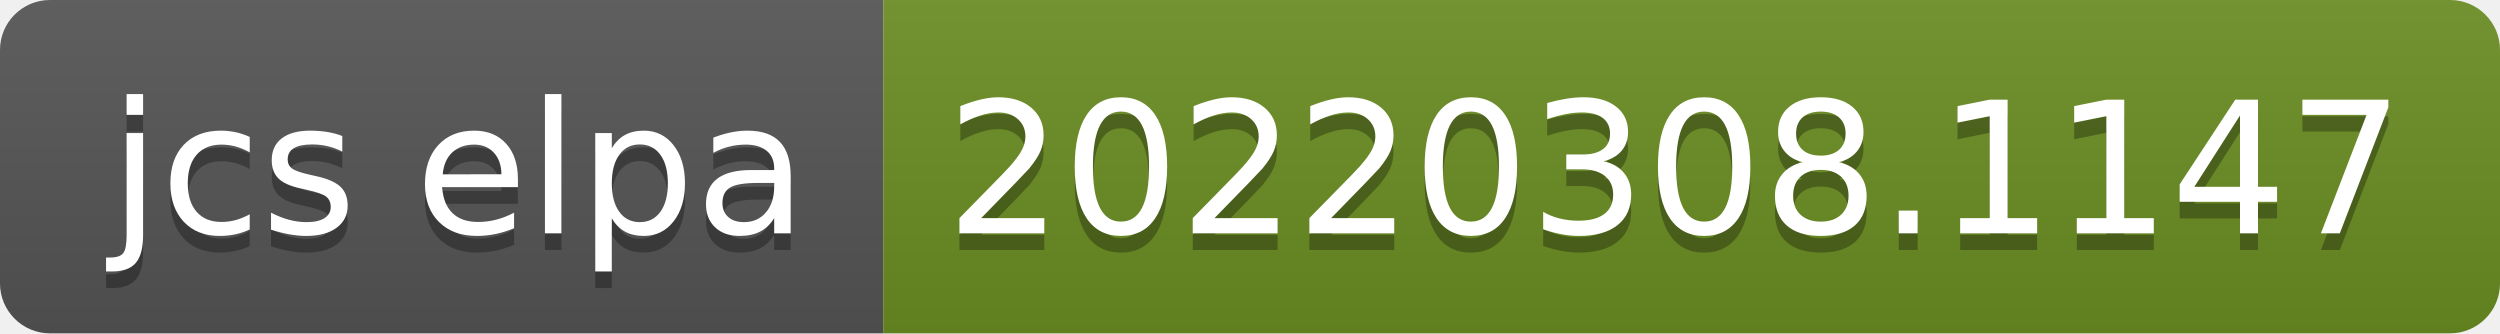
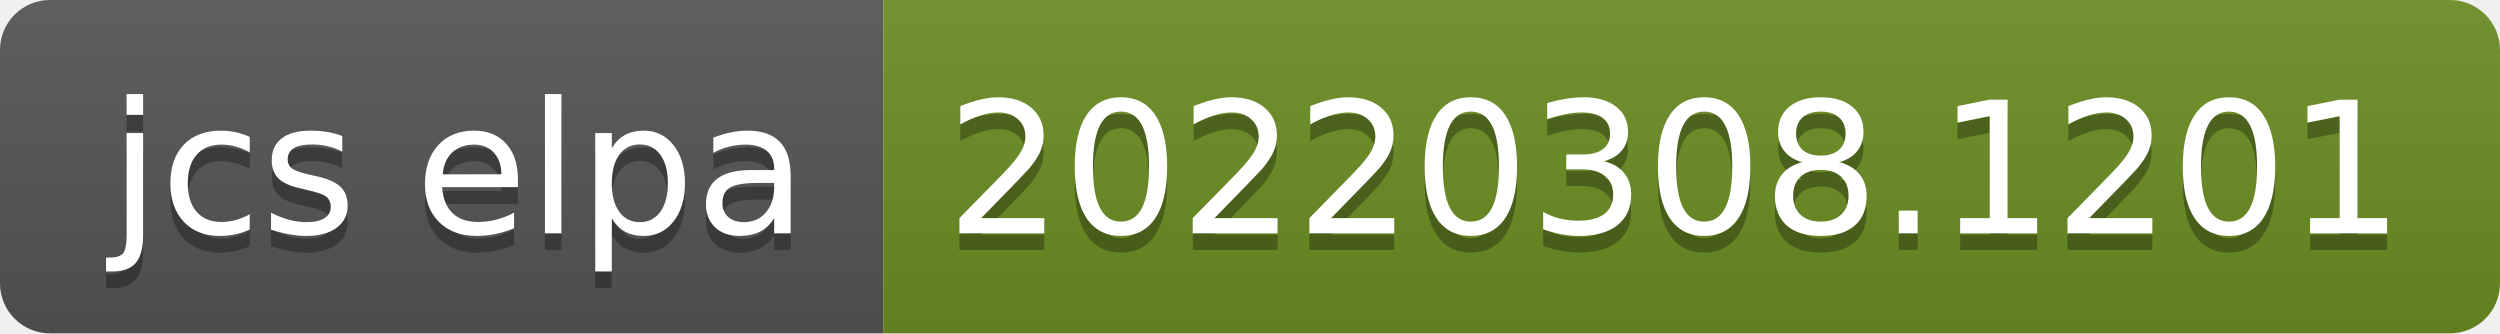
- <svg xmlns="http://www.w3.org/2000/svg" width="150" height="20" role="img" aria-label="jcs elpa: 20220308.1147">
+ <svg xmlns="http://www.w3.org/2000/svg" width="150" height="20" role="img" aria-label="jcs elpa: 20220308.1201">
  <linearGradient id="s" x2="0" y2="100%">
    <stop offset="0" stop-color="#bbb" stop-opacity=".1" />
    <stop offset="1" stop-opacity=".1" />
  </linearGradient>
  <clipPath id="r">
    <rect width="150" height="20" rx="3" fill="#fff" />
  </clipPath>
  <g clip-path="url(#r)">
    <rect width="53" height="20" fill="#555" />
    <rect x="53" width="97" height="20" fill="#6b8e23" />
    <rect width="150" height="20" fill="url(#s)" />
  </g>
  <g fill="#fff" text-anchor="middle" font-family="Verdana,Geneva,DejaVu Sans,sans-serif" text-rendering="geometricPrecision" font-size="110">
    <text aria-hidden="true" x="275" y="150" fill="#010101" fill-opacity=".3" transform="scale(.1)" textLength="430">jcs elpa</text>
    <text x="275" y="140" transform="scale(.1)" fill="#fff" textLength="430">jcs elpa</text>
-     <text aria-hidden="true" x="1005" y="150" fill="#010101" fill-opacity=".3" transform="scale(.1)" textLength="870">20220308.1147</text>
-     <text x="1005" y="140" transform="scale(.1)" fill="#fff" textLength="870">20220308.1147</text>
+     <text aria-hidden="true" x="1005" y="150" fill="#010101" fill-opacity=".3" transform="scale(.1)" textLength="870">20220308.1201</text>
+     <text x="1005" y="140" transform="scale(.1)" fill="#fff" textLength="870">20220308.1201</text>
  </g>
</svg>
